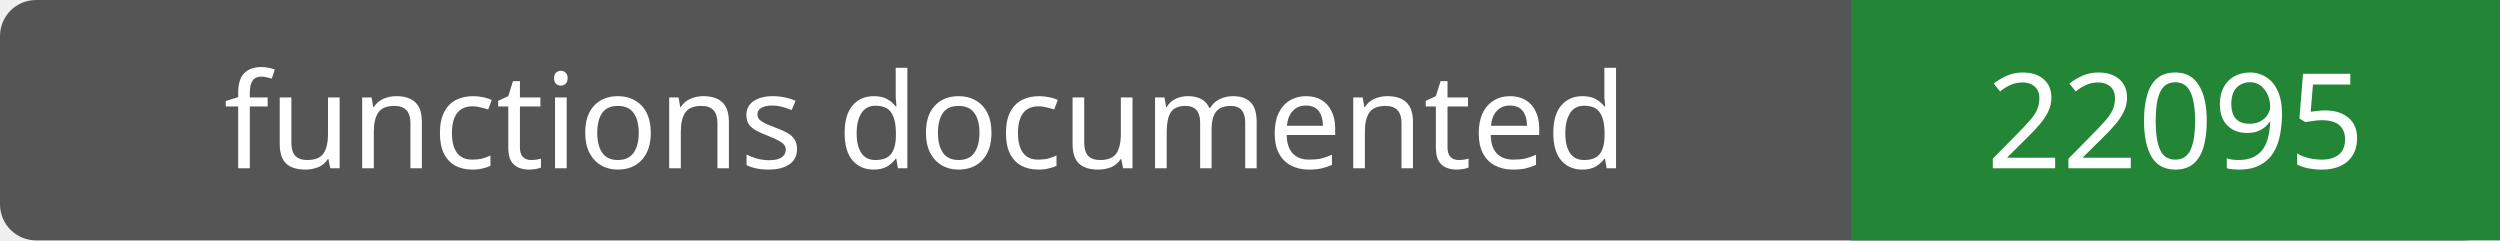
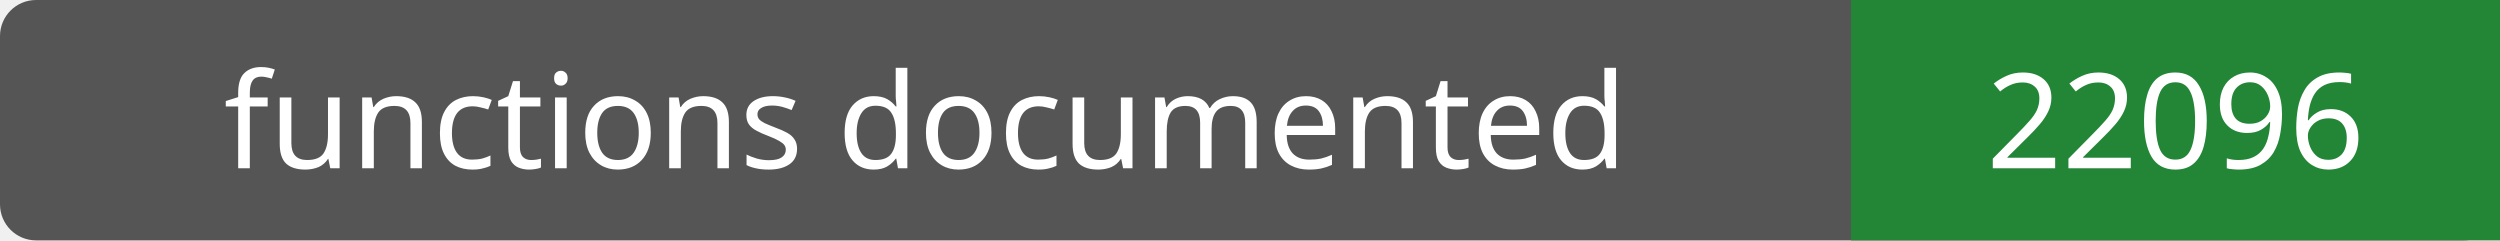
- <svg xmlns="http://www.w3.org/2000/svg" width="208" height="20" role="img" aria-label="functions documented: 22095">
+ <svg xmlns="http://www.w3.org/2000/svg" width="208" height="20" role="img" aria-label="functions documented: 22096">
  <rect width="208" height="20" rx="3" fill="#555" />
  <path fill="#238636" d="M154 0h54v20H154z" />
  <g fill="#fff" text-anchor="middle" font-family="Verdana,sans-serif" font-size="11">
    <text x="77.0" y="14">functions documented</text>
-     <text x="181.0" y="14">22095</text>
+     <text x="181.0" y="14">22096</text>
  </g>
</svg>
